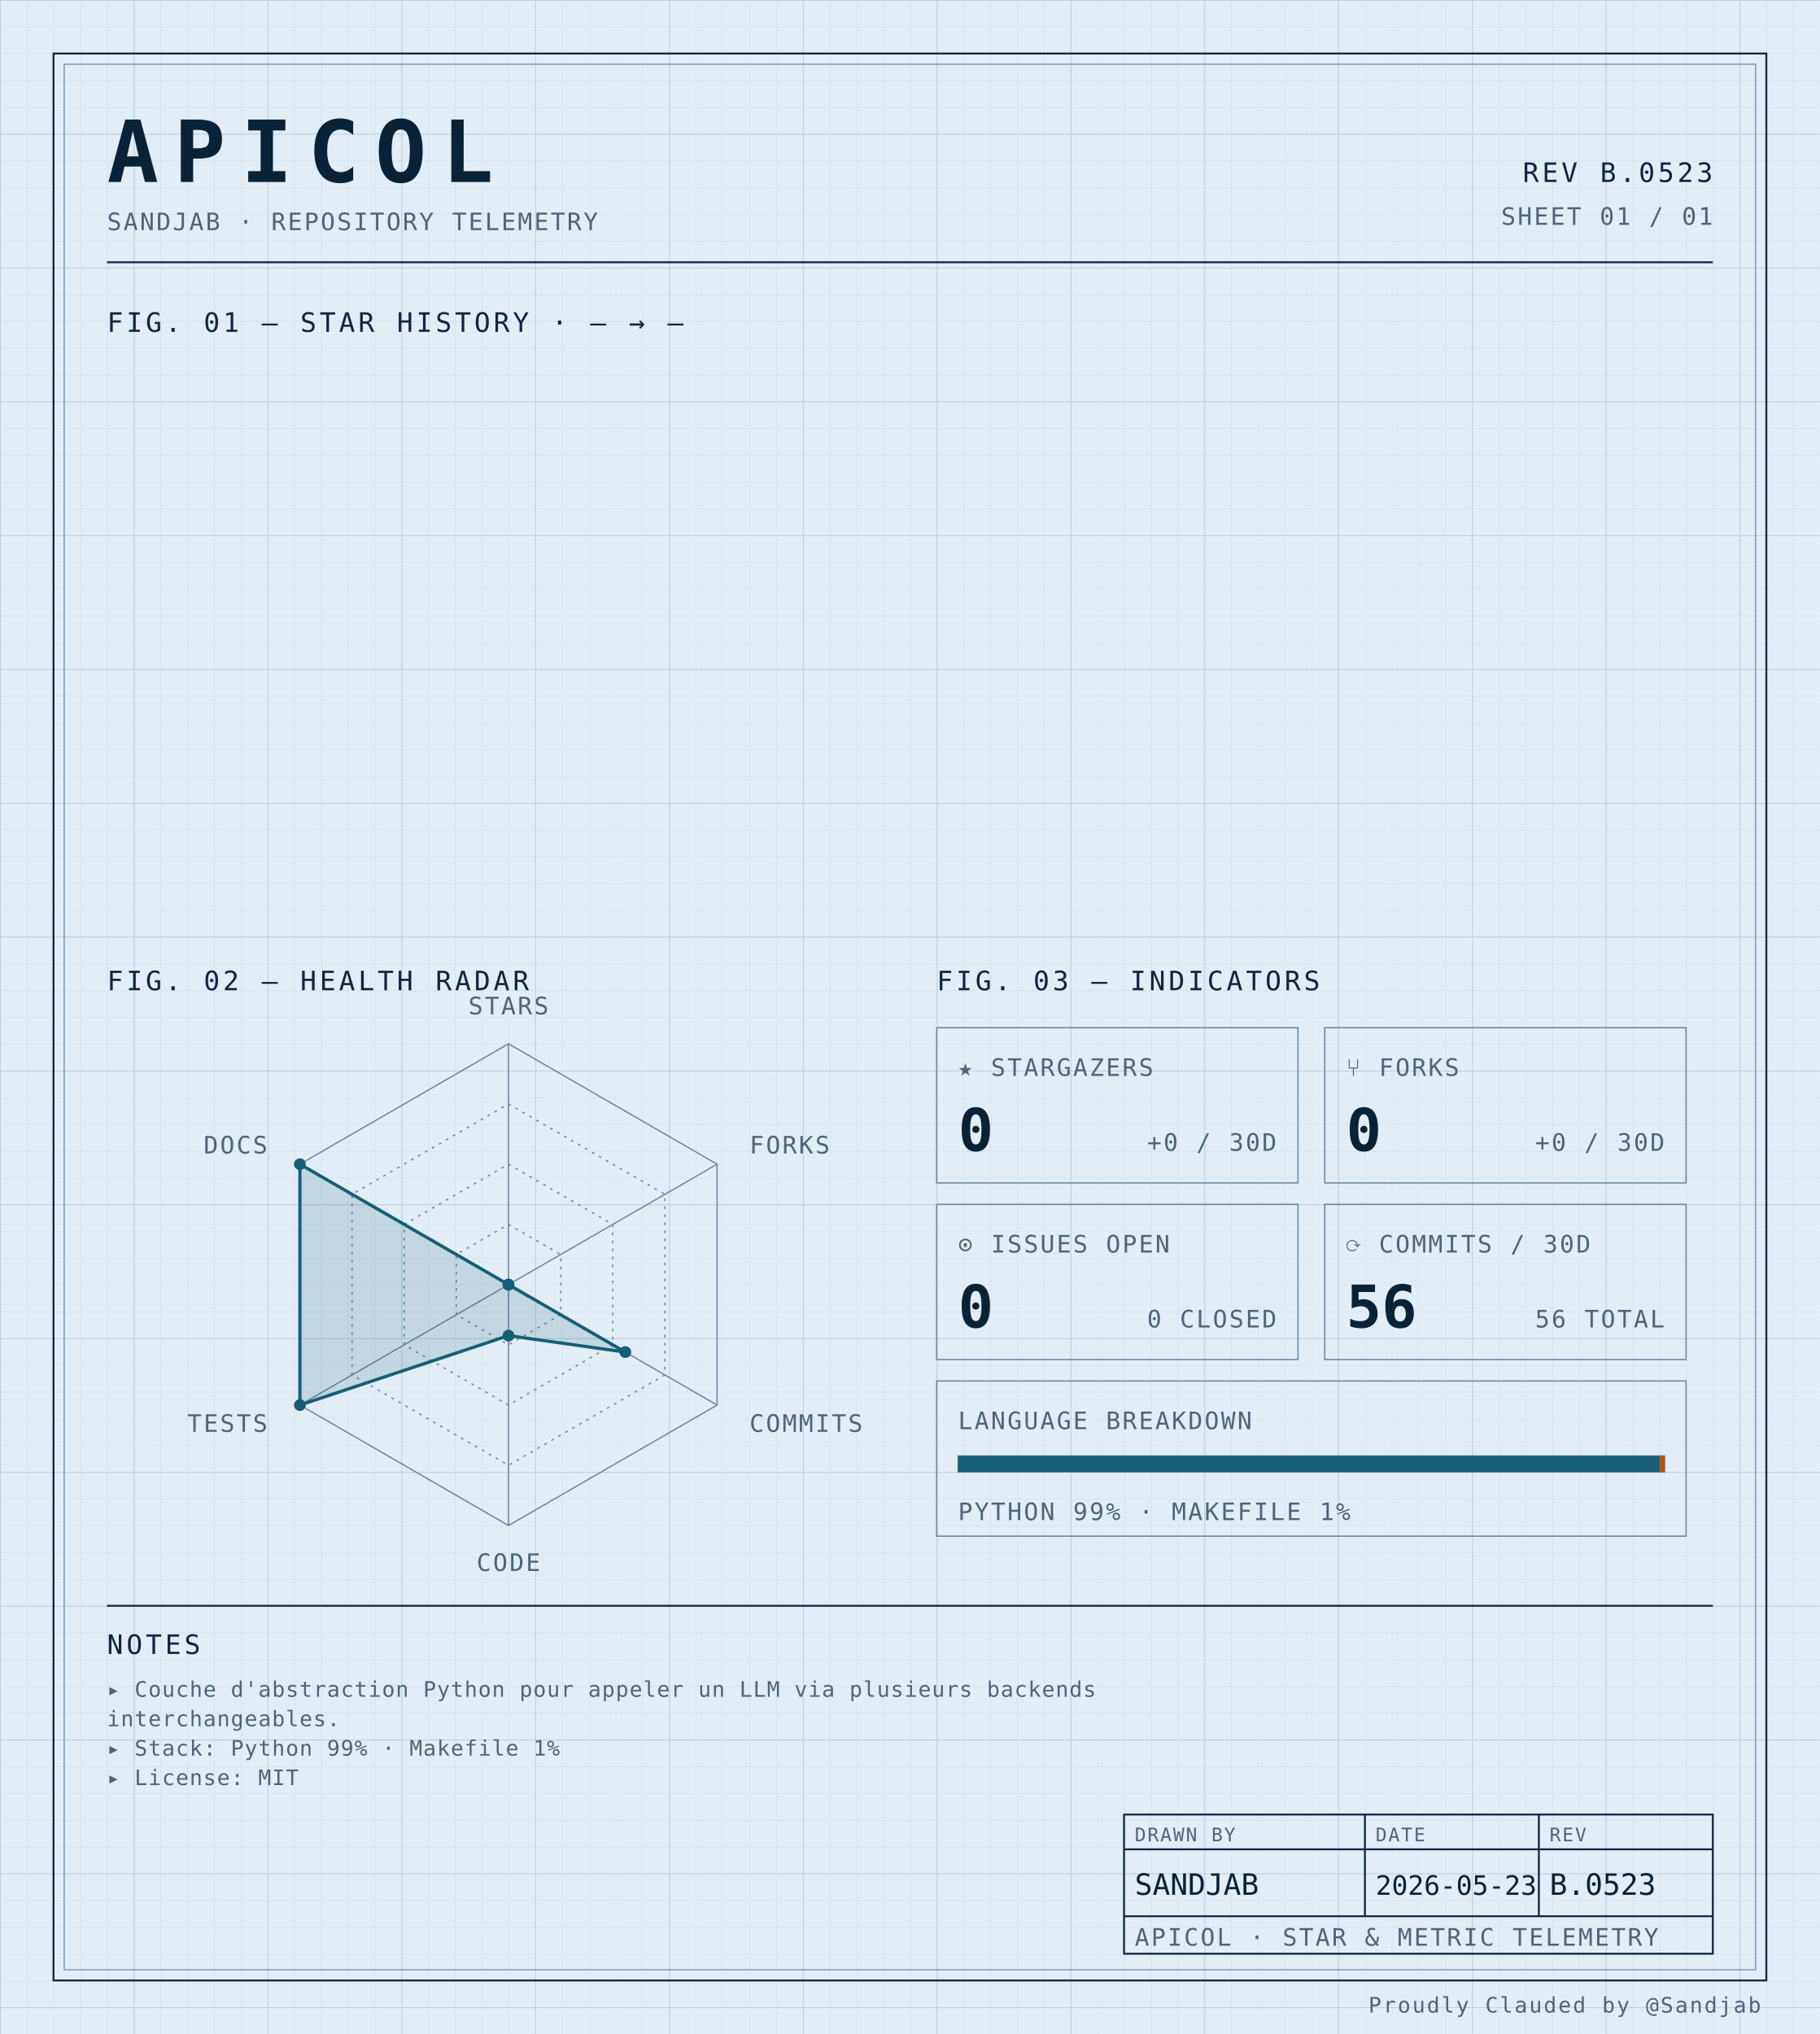
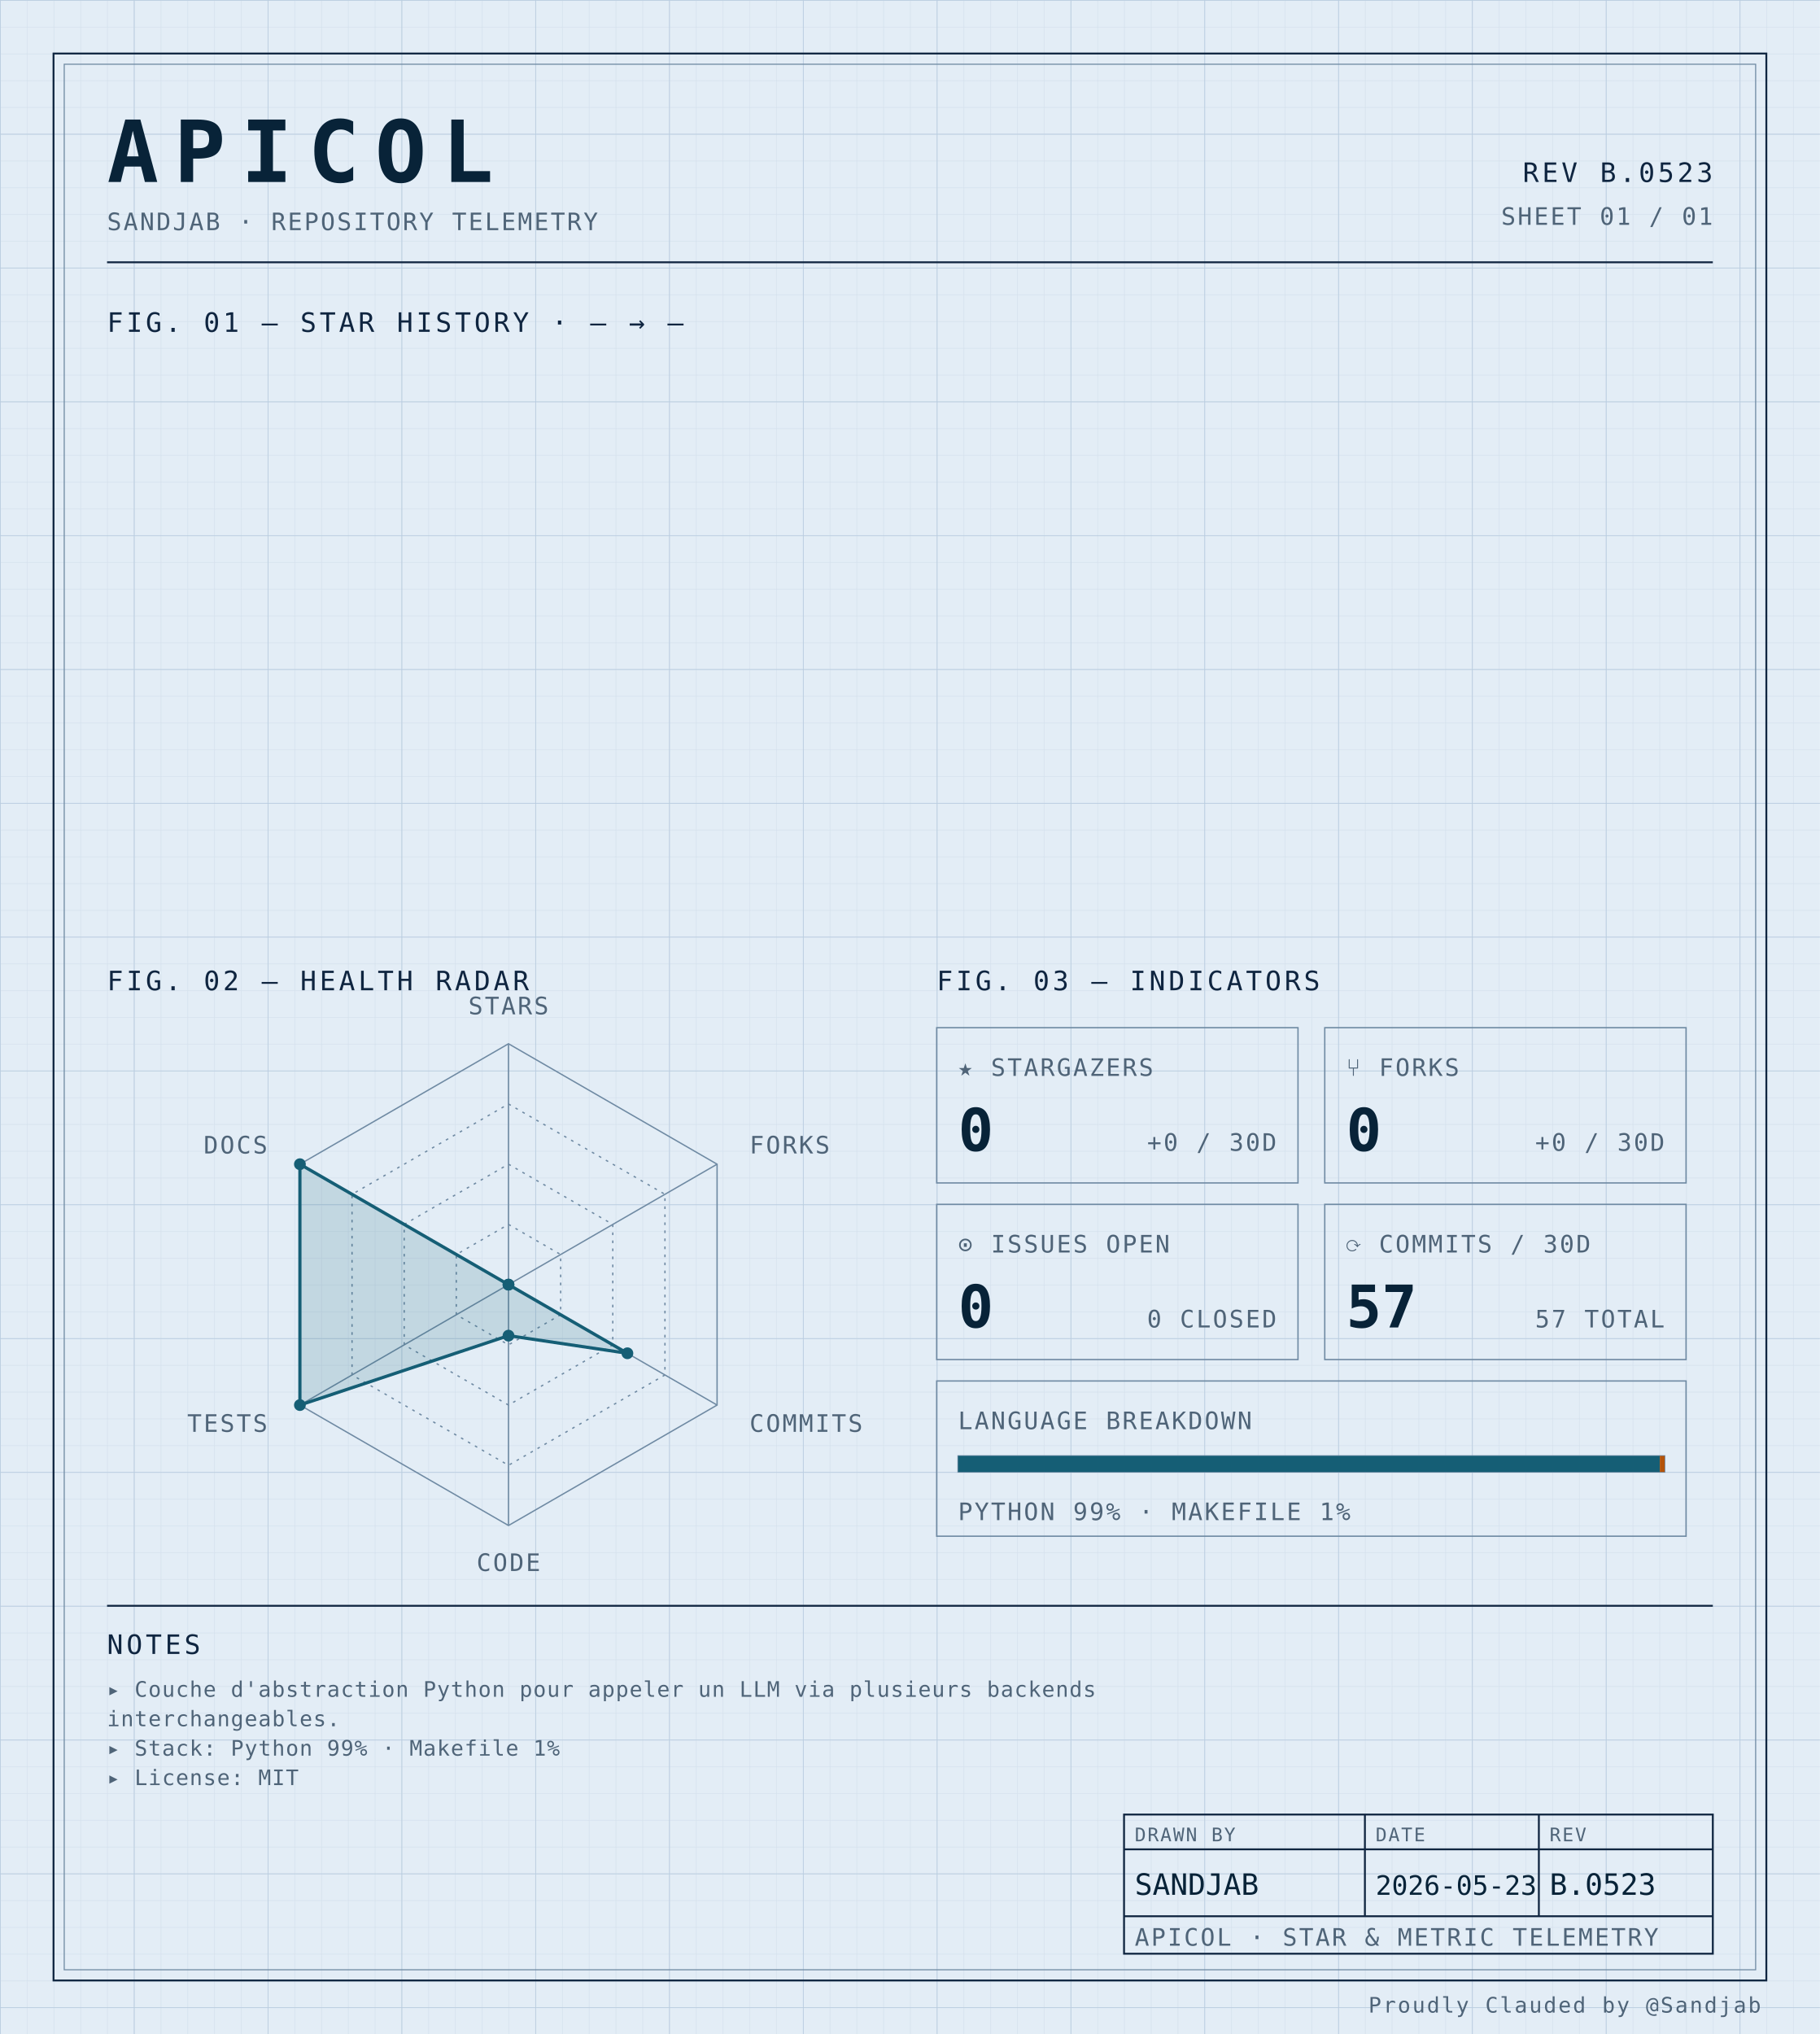
<svg xmlns="http://www.w3.org/2000/svg" width="100%" viewBox="0 0 680 760" role="img">
  <defs>
    <pattern id="grid-fine" width="10" height="10" patternUnits="userSpaceOnUse">
      <path d="M10 0H0V10" fill="none" stroke="#d4e0ec" stroke-width="0.4" />
    </pattern>
    <pattern id="grid-major" width="50" height="50" patternUnits="userSpaceOnUse">
      <path d="M50 0H0V50" fill="none" stroke="#b8cce0" stroke-width="0.5" />
    </pattern>
  </defs>
  <rect x="0" y="0" width="680" height="760" fill="#e3edf6" />
  <rect x="0" y="0" width="680" height="760" fill="url(#grid-fine)" />
  <rect x="0" y="0" width="680" height="760" fill="url(#grid-major)" />
  <rect x="20" y="20" width="640" height="720" fill="none" stroke="#0f2540" stroke-width="0.7" />
  <rect x="24" y="24" width="632" height="712" fill="none" stroke="#6f8aa3" stroke-width="0.4" />
  <text x="40" y="68" font-family="ui-monospace, 'SF Mono', 'JetBrains Mono', 'Cascadia Code', Consolas, monospace" font-size="32" font-weight="700" fill="#082338" text-anchor="start" letter-spacing="0.18em">APICOL</text>
  <text x="40" y="86" font-family="ui-monospace, 'SF Mono', 'JetBrains Mono', 'Cascadia Code', Consolas, monospace" font-size="9" font-weight="400" fill="#4f6478" text-anchor="start" letter-spacing="0.08em">SANDJAB · REPOSITORY TELEMETRY</text>
  <text x="640" y="68" font-family="ui-monospace, 'SF Mono', 'JetBrains Mono', 'Cascadia Code', Consolas, monospace" font-size="10" font-weight="400" fill="#0f2540" text-anchor="end" letter-spacing="0.12em">REV B.0523</text>
  <text x="640" y="84" font-family="ui-monospace, 'SF Mono', 'JetBrains Mono', 'Cascadia Code', Consolas, monospace" font-size="9" font-weight="400" fill="#4f6478" text-anchor="end" letter-spacing="0.08em">SHEET 01 / 01</text>
  <line x1="40" y1="98" x2="640" y2="98" stroke="#0f2540" stroke-width="0.7" />
  <text x="40" y="124" font-family="ui-monospace, 'SF Mono', 'JetBrains Mono', 'Cascadia Code', Consolas, monospace" font-size="10" font-weight="400" fill="#0f2540" text-anchor="start" letter-spacing="0.12em">FIG. 01 — STAR HISTORY · — → —</text>
  <text x="40" y="370" font-family="ui-monospace, 'SF Mono', 'JetBrains Mono', 'Cascadia Code', Consolas, monospace" font-size="10" font-weight="400" fill="#0f2540" text-anchor="start" letter-spacing="0.12em">FIG. 02 — HEALTH RADAR</text>
  <g transform="translate(190 480)">
    <polygon points="0.00,-90.00 77.94,-45.00 77.94,45.00 0.00,90.00 -77.94,45.00 -77.94,-45.00" fill="none" stroke="#6f8aa3" stroke-width="0.5" />
    <polygon points="0.00,-67.50 58.46,-33.75 58.46,33.75 0.00,67.50 -58.46,33.75 -58.46,-33.75" fill="none" stroke="#6f8aa3" stroke-width="0.5" stroke-dasharray="1,2" />
    <polygon points="0.00,-45.00 38.97,-22.50 38.97,22.50 0.00,45.00 -38.97,22.50 -38.97,-22.50" fill="none" stroke="#6f8aa3" stroke-width="0.5" stroke-dasharray="1,2" />
    <polygon points="0.00,-22.50 19.49,-11.25 19.49,11.25 0.00,22.50 -19.49,11.25 -19.49,-11.25" fill="none" stroke="#6f8aa3" stroke-width="0.5" stroke-dasharray="1,2" />
    <line x1="0" y1="0" x2="0.00" y2="-90.00" stroke="#6f8aa3" stroke-width="0.5" />
    <line x1="0" y1="0" x2="77.94" y2="-45.00" stroke="#6f8aa3" stroke-width="0.5" />
    <line x1="0" y1="0" x2="77.94" y2="45.00" stroke="#6f8aa3" stroke-width="0.5" />
    <line x1="0" y1="0" x2="0.00" y2="90.00" stroke="#6f8aa3" stroke-width="0.5" />
    <line x1="0" y1="0" x2="-77.94" y2="45.00" stroke="#6f8aa3" stroke-width="0.5" />
    <line x1="0" y1="0" x2="-77.94" y2="-45.00" stroke="#6f8aa3" stroke-width="0.5" />
-     <polygon points="0.00,0.00 0.00,0.00 43.65,25.20 0.00,19.06 -77.94,45.00 -77.94,-45.00" fill="#155e75" fill-opacity="0.16" stroke="#155e75" stroke-width="1.2" />
+     <polygon points="0.00,0.00 0.00,0.00 44.43,25.65 0.00,19.06 -77.94,45.00 -77.94,-45.00" fill="#155e75" fill-opacity="0.16" stroke="#155e75" stroke-width="1.2" />
    <circle cx="0.00" cy="0.00" r="2.2" fill="#155e75" />
    <circle cx="0.00" cy="0.00" r="2.2" fill="#155e75" />
-     <circle cx="43.65" cy="25.20" r="2.2" fill="#155e75" />
+     <circle cx="44.43" cy="25.65" r="2.2" fill="#155e75" />
    <circle cx="0.00" cy="19.06" r="2.2" fill="#155e75" />
    <circle cx="-77.94" cy="45.00" r="2.2" fill="#155e75" />
    <circle cx="-77.94" cy="-45.00" r="2.2" fill="#155e75" />
    <text x="6.3681633555662356e-15" y="-101" font-family="ui-monospace, 'SF Mono', 'JetBrains Mono', 'Cascadia Code', Consolas, monospace" font-size="9" font-weight="400" fill="#4f6478" text-anchor="middle" letter-spacing="0.08em">STARS</text>
    <text x="90.067" y="-49" font-family="ui-monospace, 'SF Mono', 'JetBrains Mono', 'Cascadia Code', Consolas, monospace" font-size="9" font-weight="400" fill="#4f6478" text-anchor="start" letter-spacing="0.08em">FORKS</text>
    <text x="90.067" y="55" font-family="ui-monospace, 'SF Mono', 'JetBrains Mono', 'Cascadia Code', Consolas, monospace" font-size="9" font-weight="400" fill="#4f6478" text-anchor="start" letter-spacing="0.08em">COMMITS</text>
    <text x="6.3681633555662356e-15" y="107" font-family="ui-monospace, 'SF Mono', 'JetBrains Mono', 'Cascadia Code', Consolas, monospace" font-size="9" font-weight="400" fill="#4f6478" text-anchor="middle" letter-spacing="0.08em">CODE</text>
    <text x="-90.067" y="55" font-family="ui-monospace, 'SF Mono', 'JetBrains Mono', 'Cascadia Code', Consolas, monospace" font-size="9" font-weight="400" fill="#4f6478" text-anchor="end" letter-spacing="0.08em">TESTS</text>
    <text x="-90.067" y="-49" font-family="ui-monospace, 'SF Mono', 'JetBrains Mono', 'Cascadia Code', Consolas, monospace" font-size="9" font-weight="400" fill="#4f6478" text-anchor="end" letter-spacing="0.08em">DOCS</text>
  </g>
  <text x="350" y="370" font-family="ui-monospace, 'SF Mono', 'JetBrains Mono', 'Cascadia Code', Consolas, monospace" font-size="10" font-weight="400" fill="#0f2540" text-anchor="start" letter-spacing="0.12em">FIG. 03 — INDICATORS</text>
  <rect x="350" y="384" width="135" height="58" fill="none" stroke="#6f8aa3" stroke-width="0.5" />
  <text x="358" y="402" font-family="ui-monospace, 'SF Mono', 'JetBrains Mono', 'Cascadia Code', Consolas, monospace" font-size="9" font-weight="400" fill="#4f6478" text-anchor="start" letter-spacing="0.08em">★ STARGAZERS</text>
  <text x="358" y="430" font-family="ui-monospace, 'SF Mono', 'JetBrains Mono', 'Cascadia Code', Consolas, monospace" font-size="22" font-weight="700" fill="#082338" text-anchor="start" letter-spacing="normal">0</text>
  <text x="477" y="430" font-family="ui-monospace, 'SF Mono', 'JetBrains Mono', 'Cascadia Code', Consolas, monospace" font-size="9" font-weight="400" fill="#4f6478" text-anchor="end" letter-spacing="0.08em">+0 / 30D</text>
  <rect x="495" y="384" width="135" height="58" fill="none" stroke="#6f8aa3" stroke-width="0.5" />
  <text x="503" y="402" font-family="ui-monospace, 'SF Mono', 'JetBrains Mono', 'Cascadia Code', Consolas, monospace" font-size="9" font-weight="400" fill="#4f6478" text-anchor="start" letter-spacing="0.08em">⑂ FORKS</text>
  <text x="503" y="430" font-family="ui-monospace, 'SF Mono', 'JetBrains Mono', 'Cascadia Code', Consolas, monospace" font-size="22" font-weight="700" fill="#082338" text-anchor="start" letter-spacing="normal">0</text>
  <text x="622" y="430" font-family="ui-monospace, 'SF Mono', 'JetBrains Mono', 'Cascadia Code', Consolas, monospace" font-size="9" font-weight="400" fill="#4f6478" text-anchor="end" letter-spacing="0.08em">+0 / 30D</text>
  <rect x="350" y="450" width="135" height="58" fill="none" stroke="#6f8aa3" stroke-width="0.5" />
  <text x="358" y="468" font-family="ui-monospace, 'SF Mono', 'JetBrains Mono', 'Cascadia Code', Consolas, monospace" font-size="9" font-weight="400" fill="#4f6478" text-anchor="start" letter-spacing="0.08em">⊙ ISSUES OPEN</text>
  <text x="358" y="496" font-family="ui-monospace, 'SF Mono', 'JetBrains Mono', 'Cascadia Code', Consolas, monospace" font-size="22" font-weight="700" fill="#082338" text-anchor="start" letter-spacing="normal">0</text>
  <text x="477" y="496" font-family="ui-monospace, 'SF Mono', 'JetBrains Mono', 'Cascadia Code', Consolas, monospace" font-size="9" font-weight="400" fill="#4f6478" text-anchor="end" letter-spacing="0.08em">0 CLOSED</text>
  <rect x="495" y="450" width="135" height="58" fill="none" stroke="#6f8aa3" stroke-width="0.5" />
  <text x="503" y="468" font-family="ui-monospace, 'SF Mono', 'JetBrains Mono', 'Cascadia Code', Consolas, monospace" font-size="9" font-weight="400" fill="#4f6478" text-anchor="start" letter-spacing="0.08em">⟳ COMMITS / 30D</text>
-   <text x="503" y="496" font-family="ui-monospace, 'SF Mono', 'JetBrains Mono', 'Cascadia Code', Consolas, monospace" font-size="22" font-weight="700" fill="#082338" text-anchor="start" letter-spacing="normal">56</text>
-   <text x="622" y="496" font-family="ui-monospace, 'SF Mono', 'JetBrains Mono', 'Cascadia Code', Consolas, monospace" font-size="9" font-weight="400" fill="#4f6478" text-anchor="end" letter-spacing="0.08em">56 TOTAL</text>
+   <text x="503" y="496" font-family="ui-monospace, 'SF Mono', 'JetBrains Mono', 'Cascadia Code', Consolas, monospace" font-size="22" font-weight="700" fill="#082338" text-anchor="start" letter-spacing="normal">57</text>
+   <text x="622" y="496" font-family="ui-monospace, 'SF Mono', 'JetBrains Mono', 'Cascadia Code', Consolas, monospace" font-size="9" font-weight="400" fill="#4f6478" text-anchor="end" letter-spacing="0.08em">57 TOTAL</text>
  <rect x="350" y="516" width="280" height="58" fill="none" stroke="#6f8aa3" stroke-width="0.5" />
  <text x="358" y="534" font-family="ui-monospace, 'SF Mono', 'JetBrains Mono', 'Cascadia Code', Consolas, monospace" font-size="9" font-weight="400" fill="#4f6478" text-anchor="start" letter-spacing="0.08em">LANGUAGE BREAKDOWN</text>
  <rect x="358" y="544" width="264" height="6" fill="none" stroke="#6f8aa3" stroke-width="0.5" />
  <rect x="358" y="544" width="262.19" height="6" fill="#155e75" />
  <rect x="620.192" y="544" width="1.81" height="6" fill="#b45309" />
  <text x="358" y="568" font-family="ui-monospace, 'SF Mono', 'JetBrains Mono', 'Cascadia Code', Consolas, monospace" font-size="9" font-weight="400" fill="#4f6478" text-anchor="start" letter-spacing="0.08em">PYTHON 99% · MAKEFILE 1%</text>
  <line x1="40" y1="600" x2="640" y2="600" stroke="#0f2540" stroke-width="0.7" />
  <text x="40" y="618" font-family="ui-monospace, 'SF Mono', 'JetBrains Mono', 'Cascadia Code', Consolas, monospace" font-size="10" font-weight="400" fill="#0f2540" text-anchor="start" letter-spacing="0.12em">NOTES</text>
  <text x="40" y="634" font-family="ui-monospace, 'SF Mono', 'JetBrains Mono', 'Cascadia Code', Consolas, monospace" font-size="8" font-weight="400" fill="#4f6478" text-anchor="start" letter-spacing="0.04em">▸ Couche d'abstraction Python pour appeler un LLM via plusieurs backends</text>
  <text x="40" y="645" font-family="ui-monospace, 'SF Mono', 'JetBrains Mono', 'Cascadia Code', Consolas, monospace" font-size="8" font-weight="400" fill="#4f6478" text-anchor="start" letter-spacing="0.04em">  interchangeables.</text>
  <text x="40" y="656" font-family="ui-monospace, 'SF Mono', 'JetBrains Mono', 'Cascadia Code', Consolas, monospace" font-size="8" font-weight="400" fill="#4f6478" text-anchor="start" letter-spacing="0.04em">▸ Stack: Python 99% · Makefile 1%</text>
  <text x="40" y="667" font-family="ui-monospace, 'SF Mono', 'JetBrains Mono', 'Cascadia Code', Consolas, monospace" font-size="8" font-weight="400" fill="#4f6478" text-anchor="start" letter-spacing="0.04em">▸ License: MIT</text>
  <rect x="420" y="678" width="220" height="52" fill="none" stroke="#0f2540" stroke-width="0.7" />
  <line x1="420" y1="691" x2="640" y2="691" stroke="#0f2540" stroke-width="0.7" />
  <line x1="420" y1="716" x2="640" y2="716" stroke="#0f2540" stroke-width="0.7" />
  <line x1="510" y1="678" x2="510" y2="716" stroke="#0f2540" stroke-width="0.7" />
  <line x1="575" y1="678" x2="575" y2="716" stroke="#0f2540" stroke-width="0.7" />
  <text x="424" y="688" font-family="ui-monospace, 'SF Mono', 'JetBrains Mono', 'Cascadia Code', Consolas, monospace" font-size="7" font-weight="400" fill="#4f6478" text-anchor="start" letter-spacing="0.08em">DRAWN BY</text>
  <text x="514" y="688" font-family="ui-monospace, 'SF Mono', 'JetBrains Mono', 'Cascadia Code', Consolas, monospace" font-size="7" font-weight="400" fill="#4f6478" text-anchor="start" letter-spacing="0.08em">DATE</text>
  <text x="579" y="688" font-family="ui-monospace, 'SF Mono', 'JetBrains Mono', 'Cascadia Code', Consolas, monospace" font-size="7" font-weight="400" fill="#4f6478" text-anchor="start" letter-spacing="0.08em">REV</text>
  <text x="424" y="708" font-family="ui-monospace, 'SF Mono', 'JetBrains Mono', 'Cascadia Code', Consolas, monospace" font-size="11" font-weight="400" fill="#082338" text-anchor="start" letter-spacing="normal">SANDJAB</text>
  <text x="514" y="708" font-family="ui-monospace, 'SF Mono', 'JetBrains Mono', 'Cascadia Code', Consolas, monospace" font-size="10" font-weight="400" fill="#082338" text-anchor="start" letter-spacing="normal">2026-05-23</text>
  <text x="579" y="708" font-family="ui-monospace, 'SF Mono', 'JetBrains Mono', 'Cascadia Code', Consolas, monospace" font-size="11" font-weight="400" fill="#082338" text-anchor="start" letter-spacing="normal">B.0523</text>
  <text x="424" y="727" font-family="ui-monospace, 'SF Mono', 'JetBrains Mono', 'Cascadia Code', Consolas, monospace" font-size="9" font-weight="400" fill="#4f6478" text-anchor="start" letter-spacing="0.08em">APICOL · STAR &amp; METRIC TELEMETRY</text>
  <text x="658" y="752" font-family="ui-monospace, 'SF Mono', 'JetBrains Mono', 'Cascadia Code', Consolas, monospace" font-size="8" font-weight="400" fill="#4f6478" text-anchor="end" letter-spacing="0.08em">Proudly Clauded by @Sandjab</text>
</svg>
